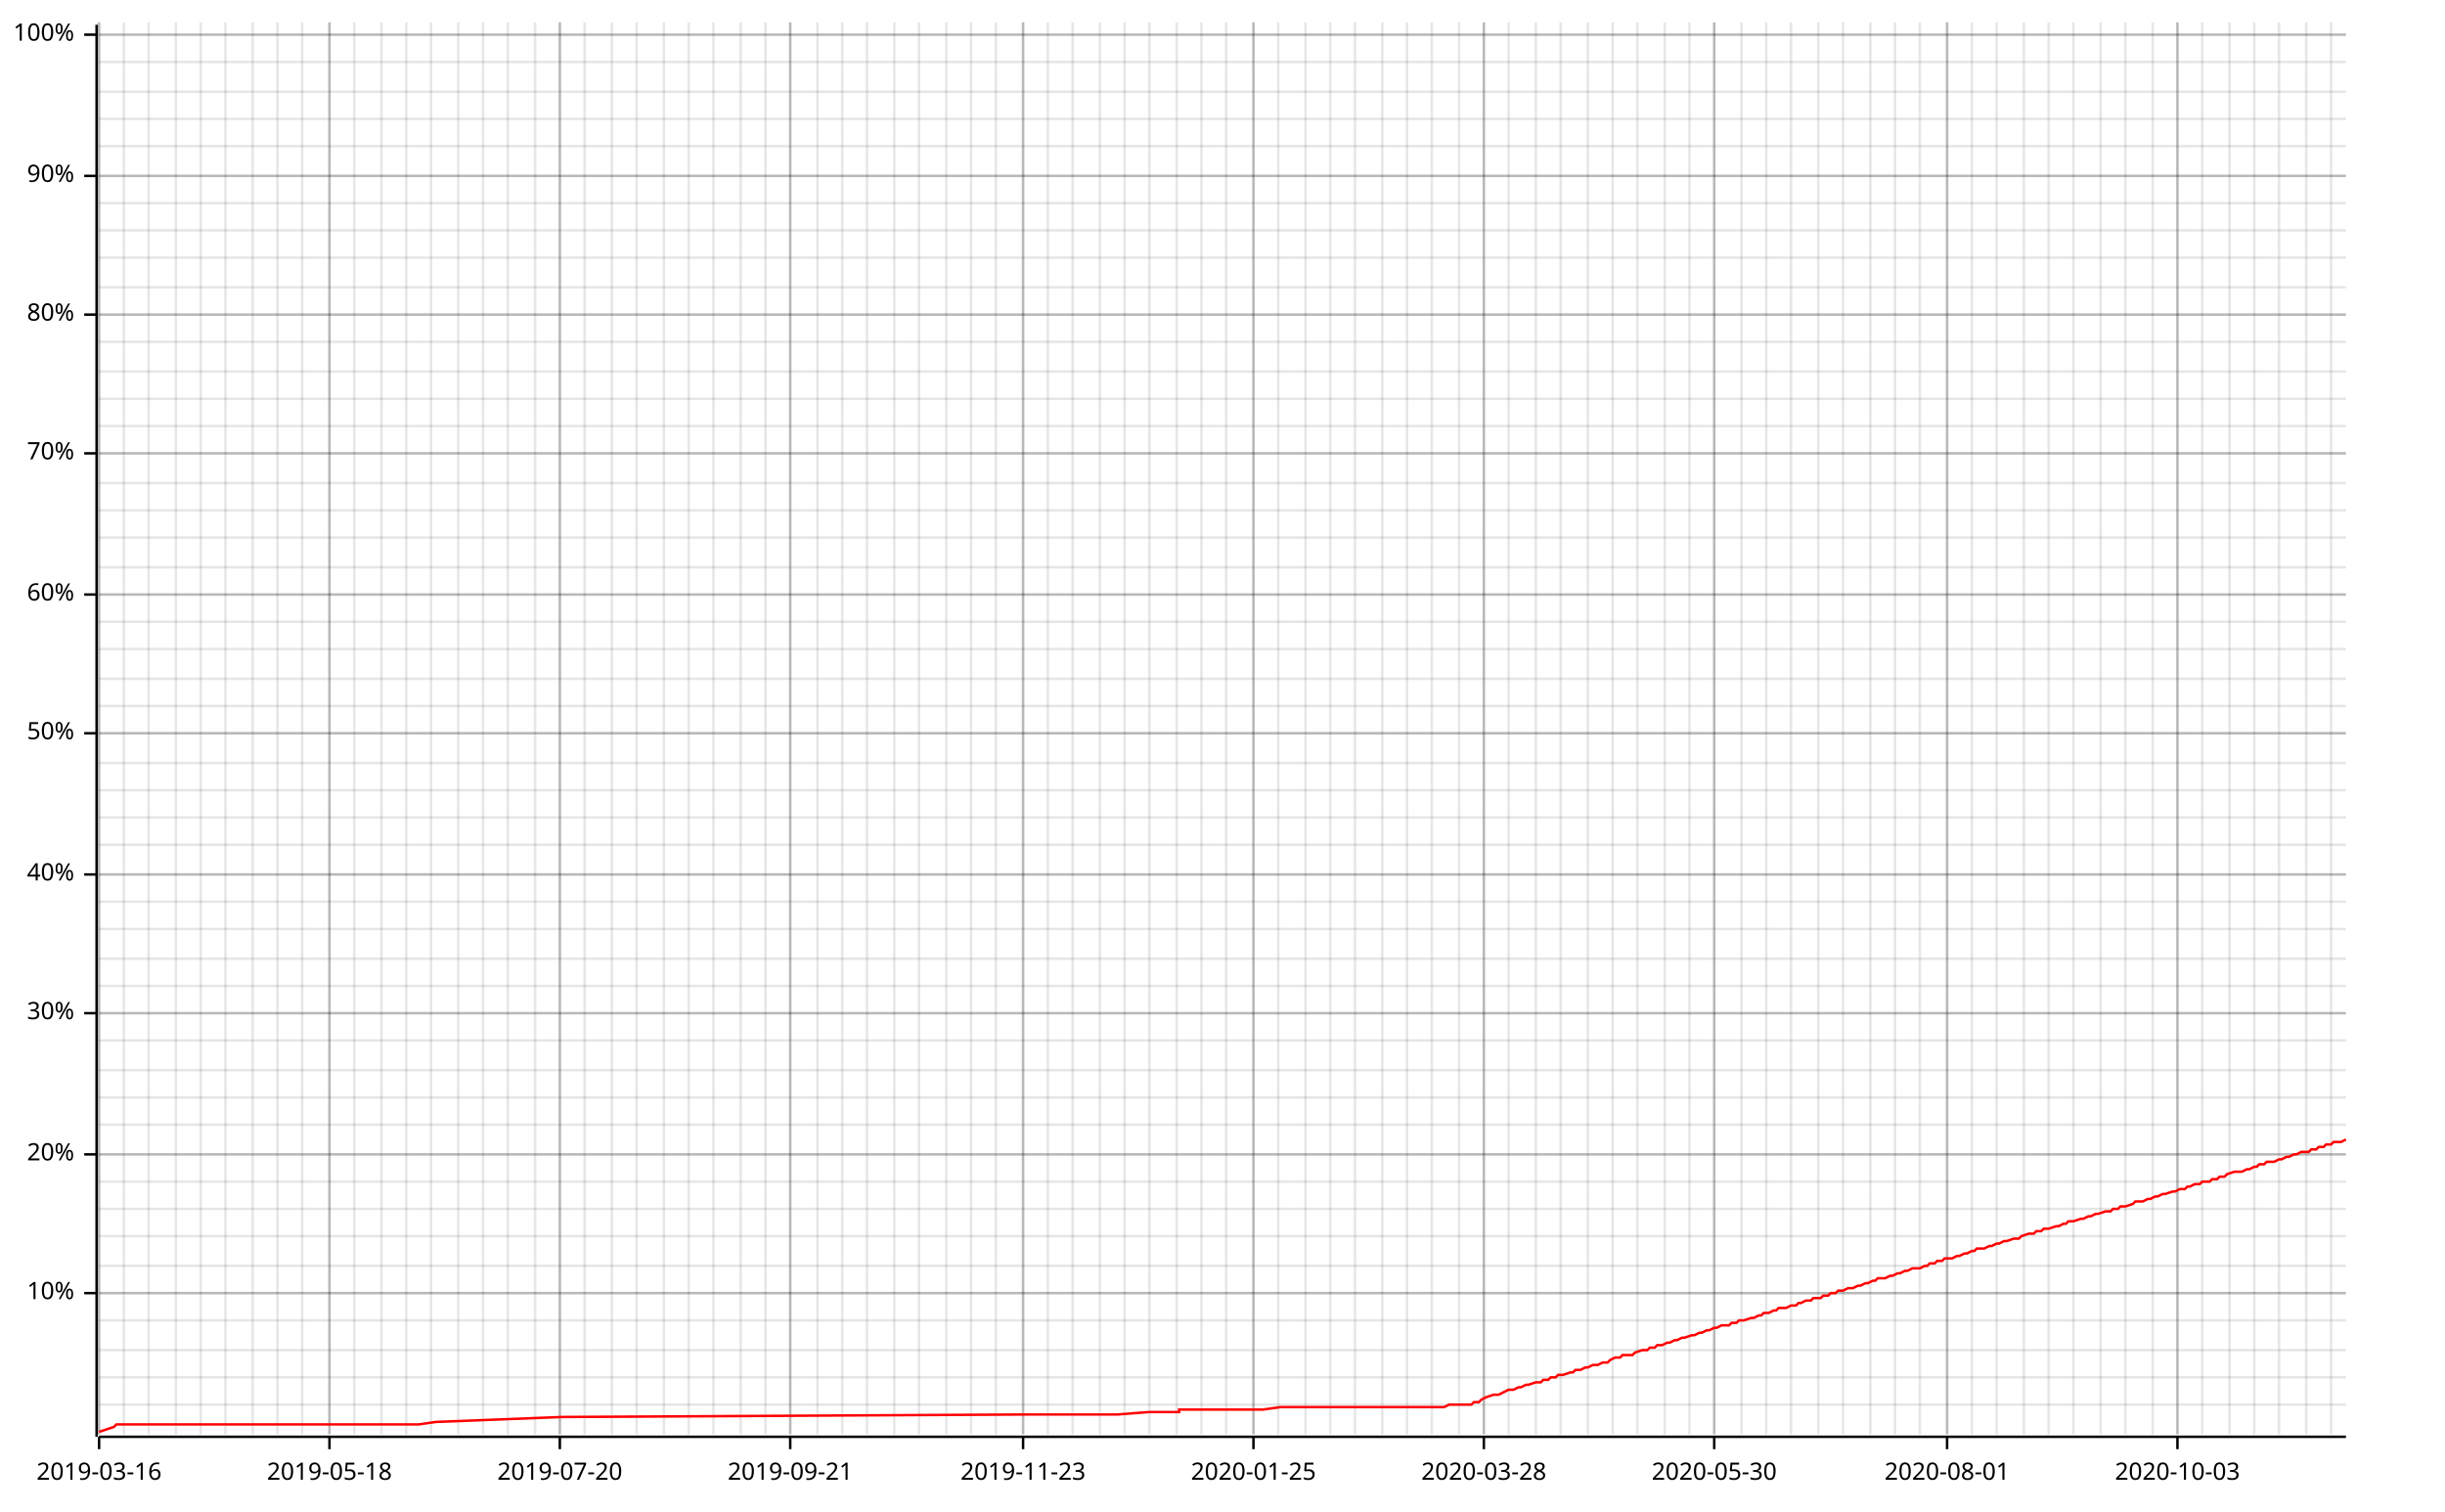
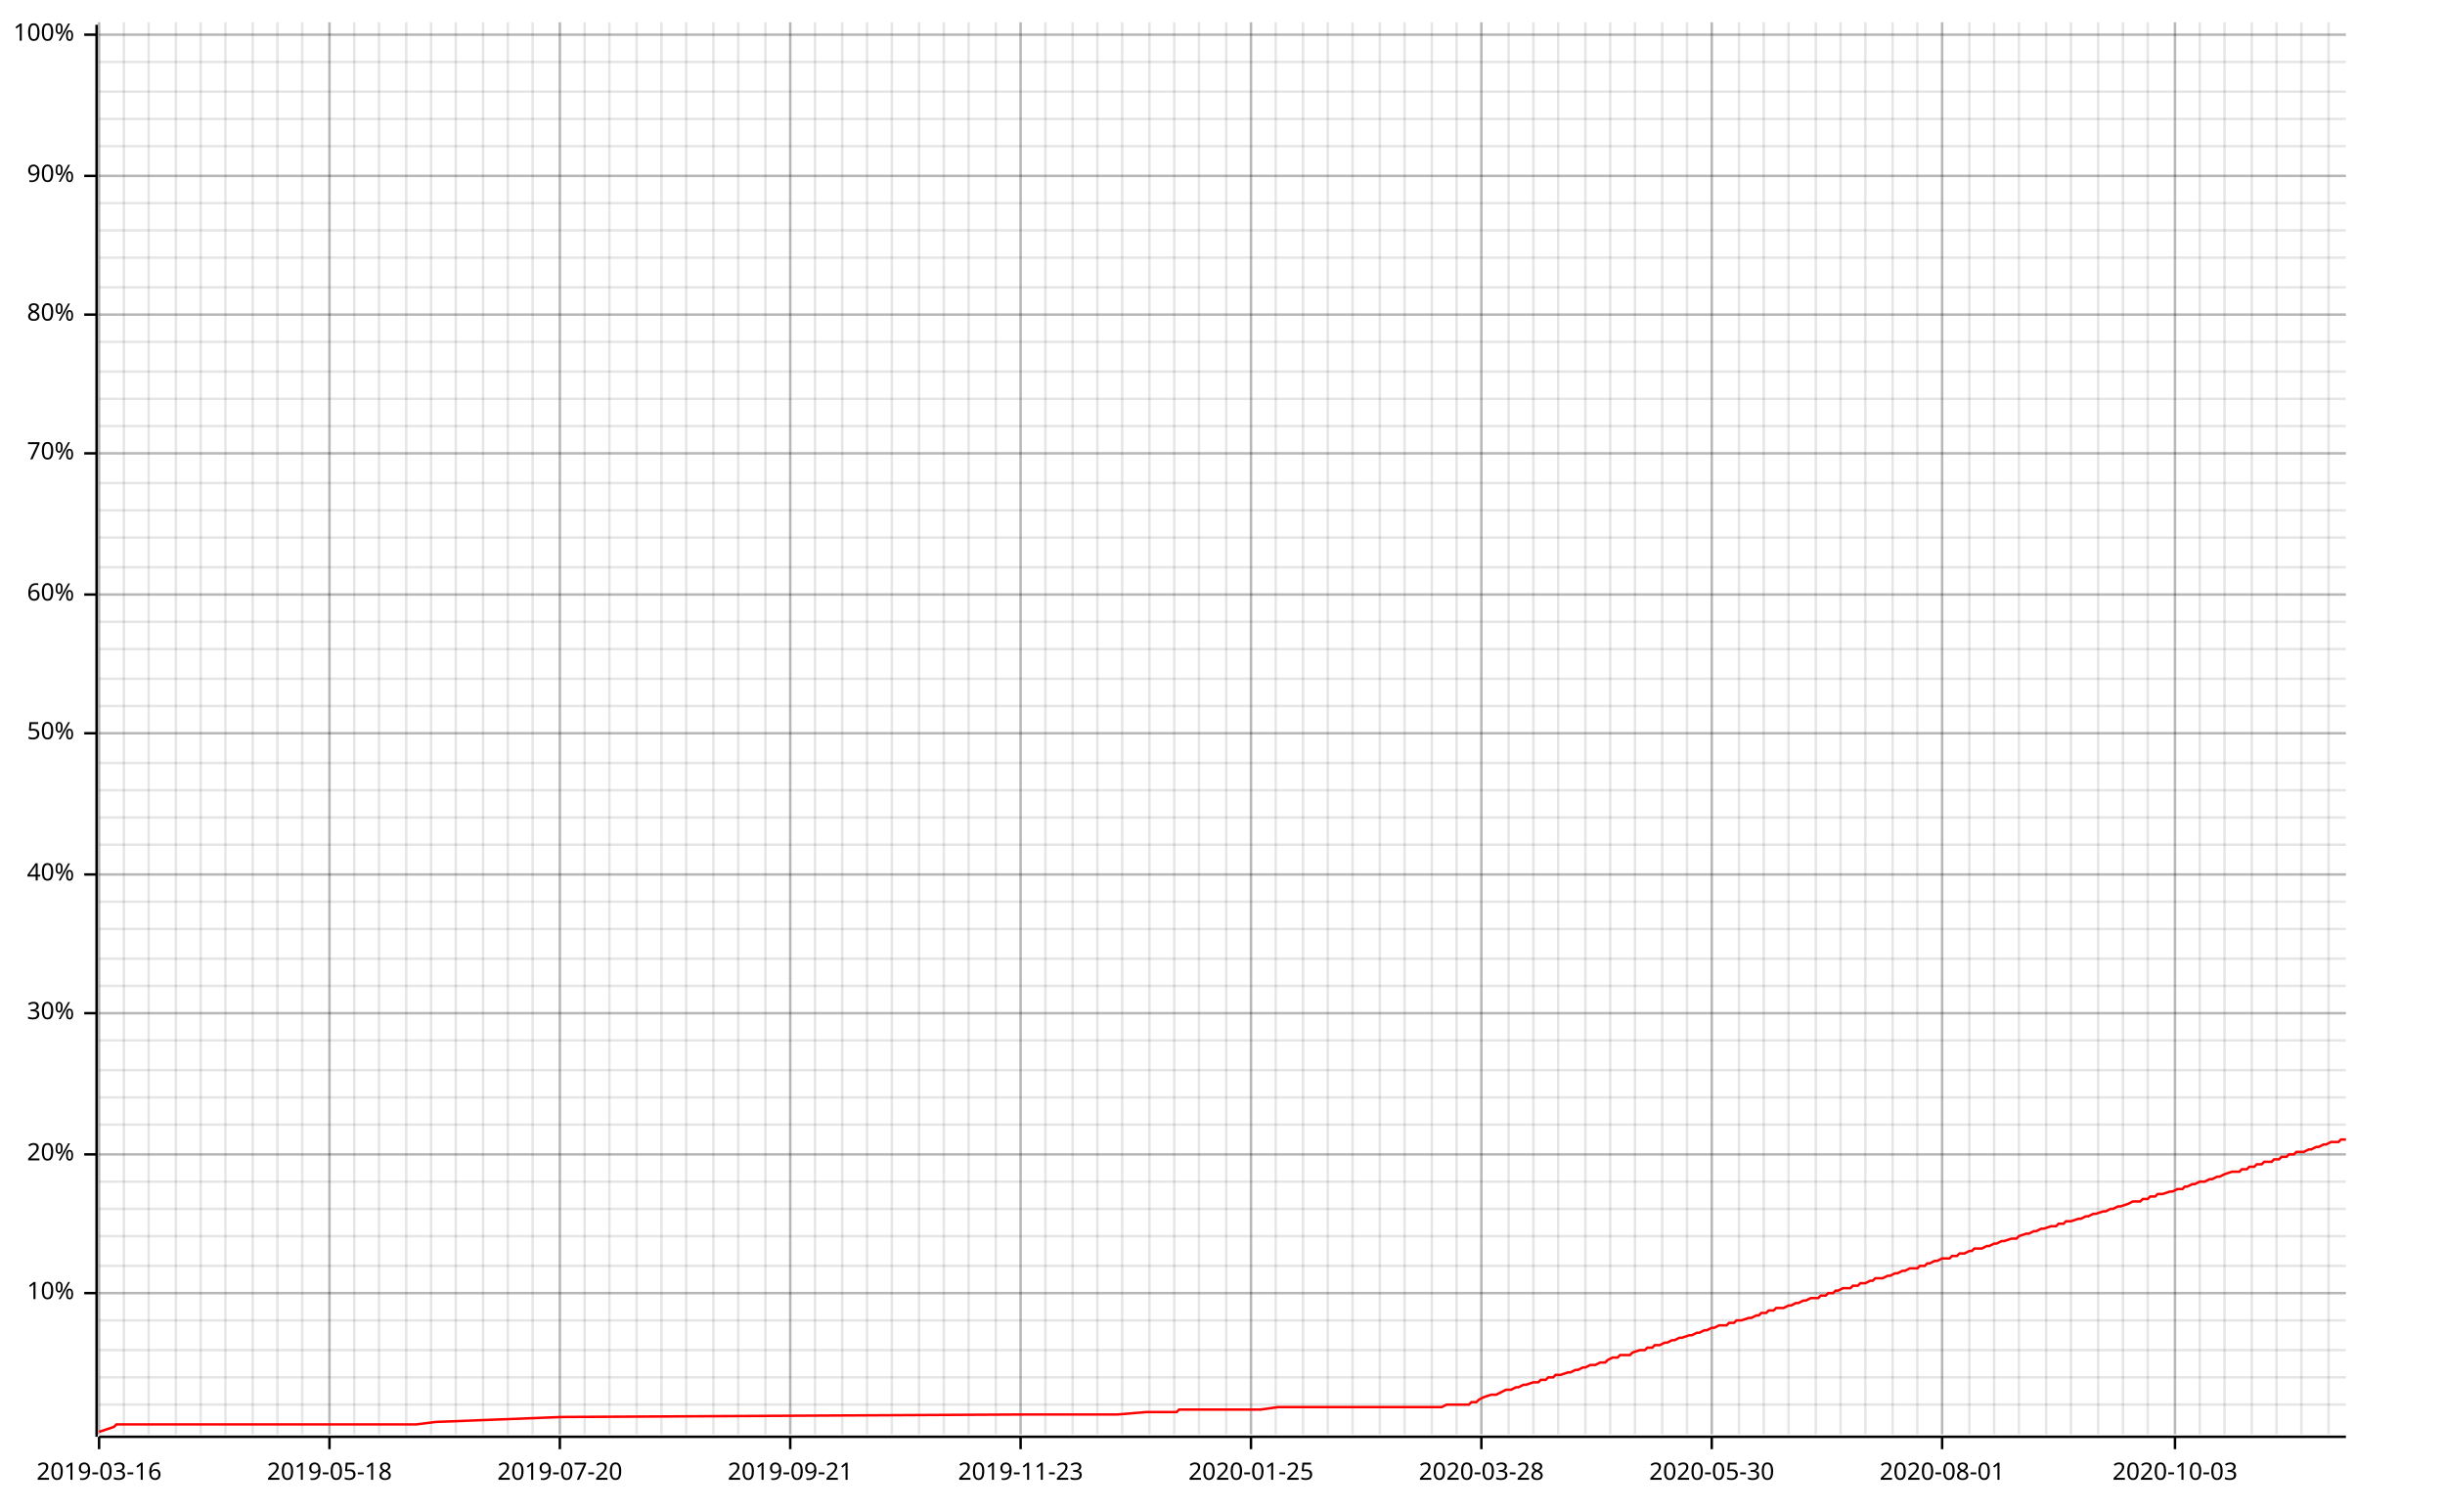
<svg xmlns="http://www.w3.org/2000/svg" width="987" height="610" viewBox="0 0 987 610">
  <line opacity="0.1" stroke="#000000" stroke-width="1" x1="40" y1="579" x2="40" y2="9" />
  <line opacity="0.1" stroke="#000000" stroke-width="1" x1="50" y1="579" x2="50" y2="9" />
  <line opacity="0.1" stroke="#000000" stroke-width="1" x1="60" y1="579" x2="60" y2="9" />
  <line opacity="0.1" stroke="#000000" stroke-width="1" x1="71" y1="579" x2="71" y2="9" />
  <line opacity="0.1" stroke="#000000" stroke-width="1" x1="81" y1="579" x2="81" y2="9" />
  <line opacity="0.1" stroke="#000000" stroke-width="1" x1="91" y1="579" x2="91" y2="9" />
  <line opacity="0.1" stroke="#000000" stroke-width="1" x1="102" y1="579" x2="102" y2="9" />
  <line opacity="0.1" stroke="#000000" stroke-width="1" x1="112" y1="579" x2="112" y2="9" />
  <line opacity="0.1" stroke="#000000" stroke-width="1" x1="122" y1="579" x2="122" y2="9" />
  <line opacity="0.1" stroke="#000000" stroke-width="1" x1="133" y1="579" x2="133" y2="9" />
  <line opacity="0.1" stroke="#000000" stroke-width="1" x1="143" y1="579" x2="143" y2="9" />
-   <line opacity="0.1" stroke="#000000" stroke-width="1" x1="154" y1="579" x2="154" y2="9" />
+   <line opacity="0.1" stroke="#000000" stroke-width="1" x1="153" y1="579" x2="153" y2="9" />
  <line opacity="0.1" stroke="#000000" stroke-width="1" x1="164" y1="579" x2="164" y2="9" />
  <line opacity="0.1" stroke="#000000" stroke-width="1" x1="174" y1="579" x2="174" y2="9" />
-   <line opacity="0.1" stroke="#000000" stroke-width="1" x1="185" y1="579" x2="185" y2="9" />
+   <line opacity="0.1" stroke="#000000" stroke-width="1" x1="184" y1="579" x2="184" y2="9" />
  <line opacity="0.1" stroke="#000000" stroke-width="1" x1="195" y1="579" x2="195" y2="9" />
  <line opacity="0.1" stroke="#000000" stroke-width="1" x1="205" y1="579" x2="205" y2="9" />
-   <line opacity="0.1" stroke="#000000" stroke-width="1" x1="216" y1="579" x2="216" y2="9" />
+   <line opacity="0.1" stroke="#000000" stroke-width="1" x1="215" y1="579" x2="215" y2="9" />
  <line opacity="0.1" stroke="#000000" stroke-width="1" x1="226" y1="579" x2="226" y2="9" />
  <line opacity="0.1" stroke="#000000" stroke-width="1" x1="236" y1="579" x2="236" y2="9" />
-   <line opacity="0.1" stroke="#000000" stroke-width="1" x1="247" y1="579" x2="247" y2="9" />
+   <line opacity="0.1" stroke="#000000" stroke-width="1" x1="246" y1="579" x2="246" y2="9" />
  <line opacity="0.1" stroke="#000000" stroke-width="1" x1="257" y1="579" x2="257" y2="9" />
-   <line opacity="0.1" stroke="#000000" stroke-width="1" x1="268" y1="579" x2="268" y2="9" />
-   <line opacity="0.1" stroke="#000000" stroke-width="1" x1="278" y1="579" x2="278" y2="9" />
+   <line opacity="0.1" stroke="#000000" stroke-width="1" x1="267" y1="579" x2="267" y2="9" />
+   <line opacity="0.1" stroke="#000000" stroke-width="1" x1="277" y1="579" x2="277" y2="9" />
  <line opacity="0.1" stroke="#000000" stroke-width="1" x1="288" y1="579" x2="288" y2="9" />
-   <line opacity="0.1" stroke="#000000" stroke-width="1" x1="299" y1="579" x2="299" y2="9" />
+   <line opacity="0.1" stroke="#000000" stroke-width="1" x1="298" y1="579" x2="298" y2="9" />
  <line opacity="0.1" stroke="#000000" stroke-width="1" x1="309" y1="579" x2="309" y2="9" />
  <line opacity="0.1" stroke="#000000" stroke-width="1" x1="319" y1="579" x2="319" y2="9" />
-   <line opacity="0.1" stroke="#000000" stroke-width="1" x1="330" y1="579" x2="330" y2="9" />
+   <line opacity="0.1" stroke="#000000" stroke-width="1" x1="329" y1="579" x2="329" y2="9" />
  <line opacity="0.1" stroke="#000000" stroke-width="1" x1="340" y1="579" x2="340" y2="9" />
  <line opacity="0.1" stroke="#000000" stroke-width="1" x1="350" y1="579" x2="350" y2="9" />
-   <line opacity="0.1" stroke="#000000" stroke-width="1" x1="361" y1="579" x2="361" y2="9" />
+   <line opacity="0.1" stroke="#000000" stroke-width="1" x1="360" y1="579" x2="360" y2="9" />
  <line opacity="0.1" stroke="#000000" stroke-width="1" x1="371" y1="579" x2="371" y2="9" />
-   <line opacity="0.1" stroke="#000000" stroke-width="1" x1="382" y1="579" x2="382" y2="9" />
-   <line opacity="0.1" stroke="#000000" stroke-width="1" x1="392" y1="579" x2="392" y2="9" />
+   <line opacity="0.1" stroke="#000000" stroke-width="1" x1="381" y1="579" x2="381" y2="9" />
+   <line opacity="0.1" stroke="#000000" stroke-width="1" x1="391" y1="579" x2="391" y2="9" />
  <line opacity="0.1" stroke="#000000" stroke-width="1" x1="402" y1="579" x2="402" y2="9" />
-   <line opacity="0.1" stroke="#000000" stroke-width="1" x1="413" y1="579" x2="413" y2="9" />
-   <line opacity="0.1" stroke="#000000" stroke-width="1" x1="423" y1="579" x2="423" y2="9" />
+   <line opacity="0.1" stroke="#000000" stroke-width="1" x1="412" y1="579" x2="412" y2="9" />
+   <line opacity="0.1" stroke="#000000" stroke-width="1" x1="422" y1="579" x2="422" y2="9" />
  <line opacity="0.1" stroke="#000000" stroke-width="1" x1="433" y1="579" x2="433" y2="9" />
-   <line opacity="0.1" stroke="#000000" stroke-width="1" x1="444" y1="579" x2="444" y2="9" />
-   <line opacity="0.1" stroke="#000000" stroke-width="1" x1="454" y1="579" x2="454" y2="9" />
+   <line opacity="0.1" stroke="#000000" stroke-width="1" x1="443" y1="579" x2="443" y2="9" />
+   <line opacity="0.1" stroke="#000000" stroke-width="1" x1="453" y1="579" x2="453" y2="9" />
  <line opacity="0.1" stroke="#000000" stroke-width="1" x1="464" y1="579" x2="464" y2="9" />
-   <line opacity="0.1" stroke="#000000" stroke-width="1" x1="475" y1="579" x2="475" y2="9" />
-   <line opacity="0.1" stroke="#000000" stroke-width="1" x1="485" y1="579" x2="485" y2="9" />
+   <line opacity="0.1" stroke="#000000" stroke-width="1" x1="474" y1="579" x2="474" y2="9" />
+   <line opacity="0.1" stroke="#000000" stroke-width="1" x1="484" y1="579" x2="484" y2="9" />
  <line opacity="0.1" stroke="#000000" stroke-width="1" x1="495" y1="579" x2="495" y2="9" />
-   <line opacity="0.1" stroke="#000000" stroke-width="1" x1="506" y1="579" x2="506" y2="9" />
-   <line opacity="0.1" stroke="#000000" stroke-width="1" x1="516" y1="579" x2="516" y2="9" />
-   <line opacity="0.1" stroke="#000000" stroke-width="1" x1="527" y1="579" x2="527" y2="9" />
-   <line opacity="0.1" stroke="#000000" stroke-width="1" x1="537" y1="579" x2="537" y2="9" />
-   <line opacity="0.1" stroke="#000000" stroke-width="1" x1="547" y1="579" x2="547" y2="9" />
-   <line opacity="0.1" stroke="#000000" stroke-width="1" x1="558" y1="579" x2="558" y2="9" />
-   <line opacity="0.1" stroke="#000000" stroke-width="1" x1="568" y1="579" x2="568" y2="9" />
+   <line opacity="0.1" stroke="#000000" stroke-width="1" x1="505" y1="579" x2="505" y2="9" />
+   <line opacity="0.1" stroke="#000000" stroke-width="1" x1="515" y1="579" x2="515" y2="9" />
+   <line opacity="0.1" stroke="#000000" stroke-width="1" x1="526" y1="579" x2="526" y2="9" />
+   <line opacity="0.1" stroke="#000000" stroke-width="1" x1="536" y1="579" x2="536" y2="9" />
+   <line opacity="0.1" stroke="#000000" stroke-width="1" x1="546" y1="579" x2="546" y2="9" />
+   <line opacity="0.1" stroke="#000000" stroke-width="1" x1="557" y1="579" x2="557" y2="9" />
+   <line opacity="0.1" stroke="#000000" stroke-width="1" x1="567" y1="579" x2="567" y2="9" />
  <line opacity="0.1" stroke="#000000" stroke-width="1" x1="578" y1="579" x2="578" y2="9" />
-   <line opacity="0.1" stroke="#000000" stroke-width="1" x1="589" y1="579" x2="589" y2="9" />
-   <line opacity="0.1" stroke="#000000" stroke-width="1" x1="599" y1="579" x2="599" y2="9" />
+   <line opacity="0.1" stroke="#000000" stroke-width="1" x1="588" y1="579" x2="588" y2="9" />
+   <line opacity="0.1" stroke="#000000" stroke-width="1" x1="598" y1="579" x2="598" y2="9" />
  <line opacity="0.1" stroke="#000000" stroke-width="1" x1="609" y1="579" x2="609" y2="9" />
-   <line opacity="0.1" stroke="#000000" stroke-width="1" x1="620" y1="579" x2="620" y2="9" />
-   <line opacity="0.1" stroke="#000000" stroke-width="1" x1="630" y1="579" x2="630" y2="9" />
-   <line opacity="0.1" stroke="#000000" stroke-width="1" x1="641" y1="579" x2="641" y2="9" />
-   <line opacity="0.1" stroke="#000000" stroke-width="1" x1="651" y1="579" x2="651" y2="9" />
-   <line opacity="0.1" stroke="#000000" stroke-width="1" x1="661" y1="579" x2="661" y2="9" />
-   <line opacity="0.1" stroke="#000000" stroke-width="1" x1="672" y1="579" x2="672" y2="9" />
-   <line opacity="0.1" stroke="#000000" stroke-width="1" x1="682" y1="579" x2="682" y2="9" />
-   <line opacity="0.1" stroke="#000000" stroke-width="1" x1="692" y1="579" x2="692" y2="9" />
-   <line opacity="0.1" stroke="#000000" stroke-width="1" x1="703" y1="579" x2="703" y2="9" />
-   <line opacity="0.1" stroke="#000000" stroke-width="1" x1="713" y1="579" x2="713" y2="9" />
-   <line opacity="0.1" stroke="#000000" stroke-width="1" x1="723" y1="579" x2="723" y2="9" />
-   <line opacity="0.1" stroke="#000000" stroke-width="1" x1="734" y1="579" x2="734" y2="9" />
-   <line opacity="0.1" stroke="#000000" stroke-width="1" x1="744" y1="579" x2="744" y2="9" />
-   <line opacity="0.1" stroke="#000000" stroke-width="1" x1="755" y1="579" x2="755" y2="9" />
-   <line opacity="0.1" stroke="#000000" stroke-width="1" x1="765" y1="579" x2="765" y2="9" />
-   <line opacity="0.1" stroke="#000000" stroke-width="1" x1="775" y1="579" x2="775" y2="9" />
-   <line opacity="0.1" stroke="#000000" stroke-width="1" x1="786" y1="579" x2="786" y2="9" />
-   <line opacity="0.1" stroke="#000000" stroke-width="1" x1="796" y1="579" x2="796" y2="9" />
-   <line opacity="0.1" stroke="#000000" stroke-width="1" x1="806" y1="579" x2="806" y2="9" />
-   <line opacity="0.1" stroke="#000000" stroke-width="1" x1="817" y1="579" x2="817" y2="9" />
-   <line opacity="0.1" stroke="#000000" stroke-width="1" x1="827" y1="579" x2="827" y2="9" />
-   <line opacity="0.1" stroke="#000000" stroke-width="1" x1="837" y1="579" x2="837" y2="9" />
-   <line opacity="0.1" stroke="#000000" stroke-width="1" x1="848" y1="579" x2="848" y2="9" />
-   <line opacity="0.1" stroke="#000000" stroke-width="1" x1="858" y1="579" x2="858" y2="9" />
-   <line opacity="0.1" stroke="#000000" stroke-width="1" x1="869" y1="579" x2="869" y2="9" />
-   <line opacity="0.1" stroke="#000000" stroke-width="1" x1="879" y1="579" x2="879" y2="9" />
-   <line opacity="0.1" stroke="#000000" stroke-width="1" x1="889" y1="579" x2="889" y2="9" />
-   <line opacity="0.1" stroke="#000000" stroke-width="1" x1="900" y1="579" x2="900" y2="9" />
-   <line opacity="0.1" stroke="#000000" stroke-width="1" x1="910" y1="579" x2="910" y2="9" />
-   <line opacity="0.1" stroke="#000000" stroke-width="1" x1="920" y1="579" x2="920" y2="9" />
-   <line opacity="0.1" stroke="#000000" stroke-width="1" x1="931" y1="579" x2="931" y2="9" />
-   <line opacity="0.1" stroke="#000000" stroke-width="1" x1="941" y1="579" x2="941" y2="9" />
+   <line opacity="0.1" stroke="#000000" stroke-width="1" x1="619" y1="579" x2="619" y2="9" />
+   <line opacity="0.1" stroke="#000000" stroke-width="1" x1="629" y1="579" x2="629" y2="9" />
+   <line opacity="0.1" stroke="#000000" stroke-width="1" x1="640" y1="579" x2="640" y2="9" />
+   <line opacity="0.1" stroke="#000000" stroke-width="1" x1="650" y1="579" x2="650" y2="9" />
+   <line opacity="0.1" stroke="#000000" stroke-width="1" x1="660" y1="579" x2="660" y2="9" />
+   <line opacity="0.1" stroke="#000000" stroke-width="1" x1="671" y1="579" x2="671" y2="9" />
+   <line opacity="0.1" stroke="#000000" stroke-width="1" x1="681" y1="579" x2="681" y2="9" />
+   <line opacity="0.1" stroke="#000000" stroke-width="1" x1="691" y1="579" x2="691" y2="9" />
+   <line opacity="0.1" stroke="#000000" stroke-width="1" x1="702" y1="579" x2="702" y2="9" />
+   <line opacity="0.1" stroke="#000000" stroke-width="1" x1="712" y1="579" x2="712" y2="9" />
+   <line opacity="0.1" stroke="#000000" stroke-width="1" x1="722" y1="579" x2="722" y2="9" />
+   <line opacity="0.1" stroke="#000000" stroke-width="1" x1="733" y1="579" x2="733" y2="9" />
+   <line opacity="0.1" stroke="#000000" stroke-width="1" x1="743" y1="579" x2="743" y2="9" />
+   <line opacity="0.1" stroke="#000000" stroke-width="1" x1="753" y1="579" x2="753" y2="9" />
+   <line opacity="0.1" stroke="#000000" stroke-width="1" x1="764" y1="579" x2="764" y2="9" />
+   <line opacity="0.1" stroke="#000000" stroke-width="1" x1="774" y1="579" x2="774" y2="9" />
+   <line opacity="0.1" stroke="#000000" stroke-width="1" x1="784" y1="579" x2="784" y2="9" />
+   <line opacity="0.1" stroke="#000000" stroke-width="1" x1="795" y1="579" x2="795" y2="9" />
+   <line opacity="0.1" stroke="#000000" stroke-width="1" x1="805" y1="579" x2="805" y2="9" />
+   <line opacity="0.1" stroke="#000000" stroke-width="1" x1="815" y1="579" x2="815" y2="9" />
+   <line opacity="0.1" stroke="#000000" stroke-width="1" x1="826" y1="579" x2="826" y2="9" />
+   <line opacity="0.1" stroke="#000000" stroke-width="1" x1="836" y1="579" x2="836" y2="9" />
+   <line opacity="0.1" stroke="#000000" stroke-width="1" x1="847" y1="579" x2="847" y2="9" />
+   <line opacity="0.1" stroke="#000000" stroke-width="1" x1="857" y1="579" x2="857" y2="9" />
+   <line opacity="0.1" stroke="#000000" stroke-width="1" x1="867" y1="579" x2="867" y2="9" />
+   <line opacity="0.1" stroke="#000000" stroke-width="1" x1="878" y1="579" x2="878" y2="9" />
+   <line opacity="0.1" stroke="#000000" stroke-width="1" x1="888" y1="579" x2="888" y2="9" />
+   <line opacity="0.1" stroke="#000000" stroke-width="1" x1="898" y1="579" x2="898" y2="9" />
+   <line opacity="0.1" stroke="#000000" stroke-width="1" x1="909" y1="579" x2="909" y2="9" />
+   <line opacity="0.1" stroke="#000000" stroke-width="1" x1="919" y1="579" x2="919" y2="9" />
+   <line opacity="0.1" stroke="#000000" stroke-width="1" x1="929" y1="579" x2="929" y2="9" />
+   <line opacity="0.1" stroke="#000000" stroke-width="1" x1="940" y1="579" x2="940" y2="9" />
  <line opacity="0.1" stroke="#000000" stroke-width="1" x1="40" y1="567" x2="947" y2="567" />
  <line opacity="0.1" stroke="#000000" stroke-width="1" x1="40" y1="556" x2="947" y2="556" />
  <line opacity="0.1" stroke="#000000" stroke-width="1" x1="40" y1="545" x2="947" y2="545" />
  <line opacity="0.1" stroke="#000000" stroke-width="1" x1="40" y1="533" x2="947" y2="533" />
  <line opacity="0.1" stroke="#000000" stroke-width="1" x1="40" y1="522" x2="947" y2="522" />
  <line opacity="0.1" stroke="#000000" stroke-width="1" x1="40" y1="511" x2="947" y2="511" />
  <line opacity="0.1" stroke="#000000" stroke-width="1" x1="40" y1="499" x2="947" y2="499" />
  <line opacity="0.1" stroke="#000000" stroke-width="1" x1="40" y1="488" x2="947" y2="488" />
  <line opacity="0.1" stroke="#000000" stroke-width="1" x1="40" y1="477" x2="947" y2="477" />
  <line opacity="0.1" stroke="#000000" stroke-width="1" x1="40" y1="466" x2="947" y2="466" />
  <line opacity="0.1" stroke="#000000" stroke-width="1" x1="40" y1="454" x2="947" y2="454" />
  <line opacity="0.1" stroke="#000000" stroke-width="1" x1="40" y1="443" x2="947" y2="443" />
  <line opacity="0.1" stroke="#000000" stroke-width="1" x1="40" y1="432" x2="947" y2="432" />
  <line opacity="0.1" stroke="#000000" stroke-width="1" x1="40" y1="420" x2="947" y2="420" />
  <line opacity="0.1" stroke="#000000" stroke-width="1" x1="40" y1="409" x2="947" y2="409" />
  <line opacity="0.1" stroke="#000000" stroke-width="1" x1="40" y1="398" x2="947" y2="398" />
  <line opacity="0.1" stroke="#000000" stroke-width="1" x1="40" y1="387" x2="947" y2="387" />
  <line opacity="0.1" stroke="#000000" stroke-width="1" x1="40" y1="375" x2="947" y2="375" />
  <line opacity="0.1" stroke="#000000" stroke-width="1" x1="40" y1="364" x2="947" y2="364" />
  <line opacity="0.1" stroke="#000000" stroke-width="1" x1="40" y1="353" x2="947" y2="353" />
  <line opacity="0.1" stroke="#000000" stroke-width="1" x1="40" y1="341" x2="947" y2="341" />
  <line opacity="0.1" stroke="#000000" stroke-width="1" x1="40" y1="330" x2="947" y2="330" />
  <line opacity="0.1" stroke="#000000" stroke-width="1" x1="40" y1="319" x2="947" y2="319" />
  <line opacity="0.1" stroke="#000000" stroke-width="1" x1="40" y1="308" x2="947" y2="308" />
  <line opacity="0.1" stroke="#000000" stroke-width="1" x1="40" y1="296" x2="947" y2="296" />
  <line opacity="0.1" stroke="#000000" stroke-width="1" x1="40" y1="285" x2="947" y2="285" />
  <line opacity="0.1" stroke="#000000" stroke-width="1" x1="40" y1="274" x2="947" y2="274" />
  <line opacity="0.1" stroke="#000000" stroke-width="1" x1="40" y1="262" x2="947" y2="262" />
  <line opacity="0.1" stroke="#000000" stroke-width="1" x1="40" y1="251" x2="947" y2="251" />
  <line opacity="0.1" stroke="#000000" stroke-width="1" x1="40" y1="240" x2="947" y2="240" />
  <line opacity="0.1" stroke="#000000" stroke-width="1" x1="40" y1="229" x2="947" y2="229" />
  <line opacity="0.1" stroke="#000000" stroke-width="1" x1="40" y1="217" x2="947" y2="217" />
  <line opacity="0.1" stroke="#000000" stroke-width="1" x1="40" y1="206" x2="947" y2="206" />
  <line opacity="0.1" stroke="#000000" stroke-width="1" x1="40" y1="195" x2="947" y2="195" />
  <line opacity="0.1" stroke="#000000" stroke-width="1" x1="40" y1="183" x2="947" y2="183" />
  <line opacity="0.1" stroke="#000000" stroke-width="1" x1="40" y1="172" x2="947" y2="172" />
  <line opacity="0.1" stroke="#000000" stroke-width="1" x1="40" y1="161" x2="947" y2="161" />
  <line opacity="0.1" stroke="#000000" stroke-width="1" x1="40" y1="150" x2="947" y2="150" />
  <line opacity="0.1" stroke="#000000" stroke-width="1" x1="40" y1="138" x2="947" y2="138" />
  <line opacity="0.1" stroke="#000000" stroke-width="1" x1="40" y1="127" x2="947" y2="127" />
  <line opacity="0.1" stroke="#000000" stroke-width="1" x1="40" y1="116" x2="947" y2="116" />
  <line opacity="0.1" stroke="#000000" stroke-width="1" x1="40" y1="104" x2="947" y2="104" />
  <line opacity="0.1" stroke="#000000" stroke-width="1" x1="40" y1="93" x2="947" y2="93" />
  <line opacity="0.1" stroke="#000000" stroke-width="1" x1="40" y1="82" x2="947" y2="82" />
  <line opacity="0.1" stroke="#000000" stroke-width="1" x1="40" y1="71" x2="947" y2="71" />
  <line opacity="0.1" stroke="#000000" stroke-width="1" x1="40" y1="59" x2="947" y2="59" />
  <line opacity="0.1" stroke="#000000" stroke-width="1" x1="40" y1="48" x2="947" y2="48" />
  <line opacity="0.1" stroke="#000000" stroke-width="1" x1="40" y1="37" x2="947" y2="37" />
  <line opacity="0.1" stroke="#000000" stroke-width="1" x1="40" y1="25" x2="947" y2="25" />
  <line opacity="0.1" stroke="#000000" stroke-width="1" x1="40" y1="14" x2="947" y2="14" />
  <line opacity="0.2" stroke="#000000" stroke-width="1" x1="40" y1="579" x2="40" y2="9" />
  <line opacity="0.2" stroke="#000000" stroke-width="1" x1="133" y1="579" x2="133" y2="9" />
  <line opacity="0.2" stroke="#000000" stroke-width="1" x1="226" y1="579" x2="226" y2="9" />
  <line opacity="0.2" stroke="#000000" stroke-width="1" x1="319" y1="579" x2="319" y2="9" />
-   <line opacity="0.2" stroke="#000000" stroke-width="1" x1="413" y1="579" x2="413" y2="9" />
-   <line opacity="0.2" stroke="#000000" stroke-width="1" x1="506" y1="579" x2="506" y2="9" />
-   <line opacity="0.2" stroke="#000000" stroke-width="1" x1="599" y1="579" x2="599" y2="9" />
-   <line opacity="0.2" stroke="#000000" stroke-width="1" x1="692" y1="579" x2="692" y2="9" />
-   <line opacity="0.2" stroke="#000000" stroke-width="1" x1="786" y1="579" x2="786" y2="9" />
-   <line opacity="0.2" stroke="#000000" stroke-width="1" x1="879" y1="579" x2="879" y2="9" />
+   <line opacity="0.2" stroke="#000000" stroke-width="1" x1="412" y1="579" x2="412" y2="9" />
+   <line opacity="0.2" stroke="#000000" stroke-width="1" x1="505" y1="579" x2="505" y2="9" />
+   <line opacity="0.2" stroke="#000000" stroke-width="1" x1="598" y1="579" x2="598" y2="9" />
+   <line opacity="0.2" stroke="#000000" stroke-width="1" x1="691" y1="579" x2="691" y2="9" />
+   <line opacity="0.2" stroke="#000000" stroke-width="1" x1="784" y1="579" x2="784" y2="9" />
+   <line opacity="0.2" stroke="#000000" stroke-width="1" x1="878" y1="579" x2="878" y2="9" />
  <line opacity="0.2" stroke="#000000" stroke-width="1" x1="40" y1="522" x2="947" y2="522" />
  <line opacity="0.2" stroke="#000000" stroke-width="1" x1="40" y1="466" x2="947" y2="466" />
  <line opacity="0.2" stroke="#000000" stroke-width="1" x1="40" y1="409" x2="947" y2="409" />
  <line opacity="0.2" stroke="#000000" stroke-width="1" x1="40" y1="353" x2="947" y2="353" />
  <line opacity="0.2" stroke="#000000" stroke-width="1" x1="40" y1="296" x2="947" y2="296" />
  <line opacity="0.2" stroke="#000000" stroke-width="1" x1="40" y1="240" x2="947" y2="240" />
  <line opacity="0.2" stroke="#000000" stroke-width="1" x1="40" y1="183" x2="947" y2="183" />
  <line opacity="0.2" stroke="#000000" stroke-width="1" x1="40" y1="127" x2="947" y2="127" />
  <line opacity="0.2" stroke="#000000" stroke-width="1" x1="40" y1="71" x2="947" y2="71" />
  <line opacity="0.2" stroke="#000000" stroke-width="1" x1="40" y1="14" x2="947" y2="14" />
  <polyline fill="none" opacity="1" stroke="#000000" stroke-width="1" points="39,10 39,580 " />
  <text x="30" y="522" dy="0.5ex" text-anchor="end" font-family="sans-serif" font-size="9.677" opacity="1" fill="#000000">
10%
</text>
  <polyline fill="none" opacity="1" stroke="#000000" stroke-width="1" points="34,522 39,522 " />
  <text x="30" y="466" dy="0.5ex" text-anchor="end" font-family="sans-serif" font-size="9.677" opacity="1" fill="#000000">
20%
</text>
  <polyline fill="none" opacity="1" stroke="#000000" stroke-width="1" points="34,466 39,466 " />
  <text x="30" y="409" dy="0.5ex" text-anchor="end" font-family="sans-serif" font-size="9.677" opacity="1" fill="#000000">
30%
</text>
  <polyline fill="none" opacity="1" stroke="#000000" stroke-width="1" points="34,409 39,409 " />
  <text x="30" y="353" dy="0.5ex" text-anchor="end" font-family="sans-serif" font-size="9.677" opacity="1" fill="#000000">
40%
</text>
  <polyline fill="none" opacity="1" stroke="#000000" stroke-width="1" points="34,353 39,353 " />
  <text x="30" y="296" dy="0.5ex" text-anchor="end" font-family="sans-serif" font-size="9.677" opacity="1" fill="#000000">
50%
</text>
  <polyline fill="none" opacity="1" stroke="#000000" stroke-width="1" points="34,296 39,296 " />
  <text x="30" y="240" dy="0.5ex" text-anchor="end" font-family="sans-serif" font-size="9.677" opacity="1" fill="#000000">
60%
</text>
  <polyline fill="none" opacity="1" stroke="#000000" stroke-width="1" points="34,240 39,240 " />
  <text x="30" y="183" dy="0.5ex" text-anchor="end" font-family="sans-serif" font-size="9.677" opacity="1" fill="#000000">
70%
</text>
  <polyline fill="none" opacity="1" stroke="#000000" stroke-width="1" points="34,183 39,183 " />
  <text x="30" y="127" dy="0.5ex" text-anchor="end" font-family="sans-serif" font-size="9.677" opacity="1" fill="#000000">
80%
</text>
  <polyline fill="none" opacity="1" stroke="#000000" stroke-width="1" points="34,127 39,127 " />
  <text x="30" y="71" dy="0.5ex" text-anchor="end" font-family="sans-serif" font-size="9.677" opacity="1" fill="#000000">
90%
</text>
  <polyline fill="none" opacity="1" stroke="#000000" stroke-width="1" points="34,71 39,71 " />
  <text x="30" y="14" dy="0.5ex" text-anchor="end" font-family="sans-serif" font-size="9.677" opacity="1" fill="#000000">
100%
</text>
  <polyline fill="none" opacity="1" stroke="#000000" stroke-width="1" points="34,14 39,14 " />
  <polyline fill="none" opacity="1" stroke="#000000" stroke-width="1" points="40,580 947,580 " />
  <text x="40" y="590" dy="0.76em" text-anchor="middle" font-family="sans-serif" font-size="9.677" opacity="1" fill="#000000">
2019-03-16
</text>
  <polyline fill="none" opacity="1" stroke="#000000" stroke-width="1" points="40,580 40,585 " />
  <text x="133" y="590" dy="0.76em" text-anchor="middle" font-family="sans-serif" font-size="9.677" opacity="1" fill="#000000">
2019-05-18
</text>
  <polyline fill="none" opacity="1" stroke="#000000" stroke-width="1" points="133,580 133,585 " />
  <text x="226" y="590" dy="0.76em" text-anchor="middle" font-family="sans-serif" font-size="9.677" opacity="1" fill="#000000">
2019-07-20
</text>
  <polyline fill="none" opacity="1" stroke="#000000" stroke-width="1" points="226,580 226,585 " />
  <text x="319" y="590" dy="0.76em" text-anchor="middle" font-family="sans-serif" font-size="9.677" opacity="1" fill="#000000">
2019-09-21
</text>
  <polyline fill="none" opacity="1" stroke="#000000" stroke-width="1" points="319,580 319,585 " />
-   <text x="413" y="590" dy="0.76em" text-anchor="middle" font-family="sans-serif" font-size="9.677" opacity="1" fill="#000000">
+   <text x="412" y="590" dy="0.76em" text-anchor="middle" font-family="sans-serif" font-size="9.677" opacity="1" fill="#000000">
2019-11-23
</text>
-   <polyline fill="none" opacity="1" stroke="#000000" stroke-width="1" points="413,580 413,585 " />
-   <text x="506" y="590" dy="0.76em" text-anchor="middle" font-family="sans-serif" font-size="9.677" opacity="1" fill="#000000">
+   <polyline fill="none" opacity="1" stroke="#000000" stroke-width="1" points="412,580 412,585 " />
+   <text x="505" y="590" dy="0.76em" text-anchor="middle" font-family="sans-serif" font-size="9.677" opacity="1" fill="#000000">
2020-01-25
</text>
-   <polyline fill="none" opacity="1" stroke="#000000" stroke-width="1" points="506,580 506,585 " />
-   <text x="599" y="590" dy="0.76em" text-anchor="middle" font-family="sans-serif" font-size="9.677" opacity="1" fill="#000000">
+   <polyline fill="none" opacity="1" stroke="#000000" stroke-width="1" points="505,580 505,585 " />
+   <text x="598" y="590" dy="0.76em" text-anchor="middle" font-family="sans-serif" font-size="9.677" opacity="1" fill="#000000">
2020-03-28
</text>
-   <polyline fill="none" opacity="1" stroke="#000000" stroke-width="1" points="599,580 599,585 " />
-   <text x="692" y="590" dy="0.76em" text-anchor="middle" font-family="sans-serif" font-size="9.677" opacity="1" fill="#000000">
+   <polyline fill="none" opacity="1" stroke="#000000" stroke-width="1" points="598,580 598,585 " />
+   <text x="691" y="590" dy="0.76em" text-anchor="middle" font-family="sans-serif" font-size="9.677" opacity="1" fill="#000000">
2020-05-30
</text>
-   <polyline fill="none" opacity="1" stroke="#000000" stroke-width="1" points="692,580 692,585 " />
-   <text x="786" y="590" dy="0.76em" text-anchor="middle" font-family="sans-serif" font-size="9.677" opacity="1" fill="#000000">
+   <polyline fill="none" opacity="1" stroke="#000000" stroke-width="1" points="691,580 691,585 " />
+   <text x="784" y="590" dy="0.76em" text-anchor="middle" font-family="sans-serif" font-size="9.677" opacity="1" fill="#000000">
2020-08-01
</text>
-   <polyline fill="none" opacity="1" stroke="#000000" stroke-width="1" points="786,580 786,585 " />
-   <text x="879" y="590" dy="0.76em" text-anchor="middle" font-family="sans-serif" font-size="9.677" opacity="1" fill="#000000">
+   <polyline fill="none" opacity="1" stroke="#000000" stroke-width="1" points="784,580 784,585 " />
+   <text x="878" y="590" dy="0.76em" text-anchor="middle" font-family="sans-serif" font-size="9.677" opacity="1" fill="#000000">
2020-10-03
</text>
-   <polyline fill="none" opacity="1" stroke="#000000" stroke-width="1" points="879,580 879,585 " />
-   <polyline fill="none" opacity="1" stroke="#FF0000" stroke-width="1" points="40,578 40,578 46,576 47,575 157,575 160,575 162,575 166,575 169,575 176,574 227,572 228,572 414,571 425,571 451,571 464,570 476,570 476,569 496,569 510,569 517,568 583,568 585,567 586,567 593,567 594,567 595,566 597,566 598,565 600,564 603,563 604,563 605,563 607,562 609,561 611,561 613,560 614,560 616,559 617,559 620,558 621,558 622,558 623,557 625,557 626,556 628,556 629,555 631,555 634,554 635,554 636,553 638,553 640,552 641,552 643,551 644,551 645,551 647,550 649,550 650,549 652,548 654,548 655,547 657,547 659,547 660,546 663,545 665,545 666,544 668,544 669,543 671,543 673,542 674,542 676,541 677,541 679,540 680,540 683,539 684,539 686,538 687,538 689,537 690,537 692,536 693,536 695,535 696,535 698,535 699,534 701,534 702,533 704,533 707,532 708,532 710,531 711,531 712,530 714,530 716,529 717,529 718,528 720,528 721,528 723,527 725,527 726,526 727,526 729,525 731,525 732,524 733,524 735,524 736,523 738,523 739,522 741,522 742,521 744,521 746,520 747,520 748,520 750,519 751,519 753,518 754,518 756,517 757,517 758,516 760,516 761,516 763,515 764,515 766,514 767,514 769,513 770,513 772,512 773,512 775,512 777,511 778,511 779,510 781,510 782,509 784,509 785,508 787,508 788,508 790,507 791,507 793,506 794,506 796,505 797,505 798,504 800,504 801,504 803,503 804,503 806,502 807,502 809,501 810,501 813,500 815,500 816,499 819,498 821,498 822,497 824,497 825,496 827,496 830,495 831,495 833,494 834,494 835,493 837,493 840,492 841,492 843,491 844,491 846,490 847,490 850,489 852,489 853,488 855,488 856,487 858,487 861,486 862,485 864,485 865,485 867,484 868,484 870,483 871,483 873,482 874,482 877,481 878,481 880,480 882,480 883,479 884,479 886,478 888,478 889,477 890,477 892,477 893,476 895,476 896,475 898,475 899,474 902,473 904,473 905,473 907,472 908,472 910,471 911,471 912,470 914,470 915,469 917,469 918,469 920,468 921,468 923,467 924,467 926,466 927,466 929,465 931,465 932,465 933,464 935,464 936,463 938,463 939,462 941,462 942,461 944,461 945,461 947,460 " />
+   <polyline fill="none" opacity="1" stroke="#000000" stroke-width="1" points="878,580 878,585 " />
+   <polyline fill="none" opacity="1" stroke="#FF0000" stroke-width="1" points="40,578 40,578 46,576 47,575 156,575 160,575 162,575 166,575 168,575 176,574 227,572 228,572 413,571 424,571 451,571 463,570 475,570 476,569 495,569 509,569 516,568 582,568 584,567 585,567 592,567 593,567 594,566 596,566 597,565 599,564 602,563 603,563 604,563 606,562 608,561 610,561 612,560 613,560 615,559 616,559 619,558 620,558 621,558 622,557 624,557 625,556 627,556 628,555 630,555 633,554 634,554 636,553 637,553 639,552 640,552 642,551 643,551 644,551 646,550 648,550 649,549 651,548 653,548 654,547 656,547 658,547 659,546 662,545 664,545 665,544 667,544 668,543 670,543 672,542 673,542 675,541 676,541 678,540 679,540 682,539 683,539 685,538 686,538 688,537 689,537 691,536 692,536 694,535 695,535 697,535 698,534 700,534 701,533 703,533 706,532 707,532 709,531 710,531 711,530 713,530 714,529 716,529 717,528 719,528 720,528 722,527 723,527 725,526 726,526 728,525 729,525 731,524 732,524 734,524 735,523 737,523 738,522 740,522 741,521 742,521 744,520 745,520 747,520 748,519 750,519 751,518 753,518 755,517 756,517 757,516 759,516 760,516 762,515 763,515 765,514 766,514 768,513 769,513 771,512 772,512 774,512 775,511 777,511 778,510 779,510 781,509 782,509 784,508 785,508 787,508 788,507 790,507 791,506 793,506 795,505 796,505 797,504 799,504 800,504 802,503 803,503 805,502 806,502 808,501 809,501 812,500 814,500 815,499 818,498 819,498 821,497 822,497 824,496 825,496 828,495 830,495 831,494 833,494 834,493 836,493 839,492 840,492 842,491 843,491 845,490 846,490 849,489 850,489 852,488 853,488 855,487 856,487 859,486 861,485 862,485 864,485 865,484 867,484 868,483 870,483 871,482 873,482 876,481 877,481 879,480 881,480 882,479 883,479 885,478 886,478 888,477 889,477 890,477 892,476 893,476 895,475 896,475 898,474 901,473 902,473 904,473 905,472 907,472 908,471 910,471 911,470 913,470 914,469 915,469 917,469 918,468 920,468 921,467 923,467 924,466 926,466 927,465 929,465 930,465 932,464 933,464 935,463 936,463 938,462 939,462 941,461 942,461 944,461 945,460 947,460 " />
</svg>
